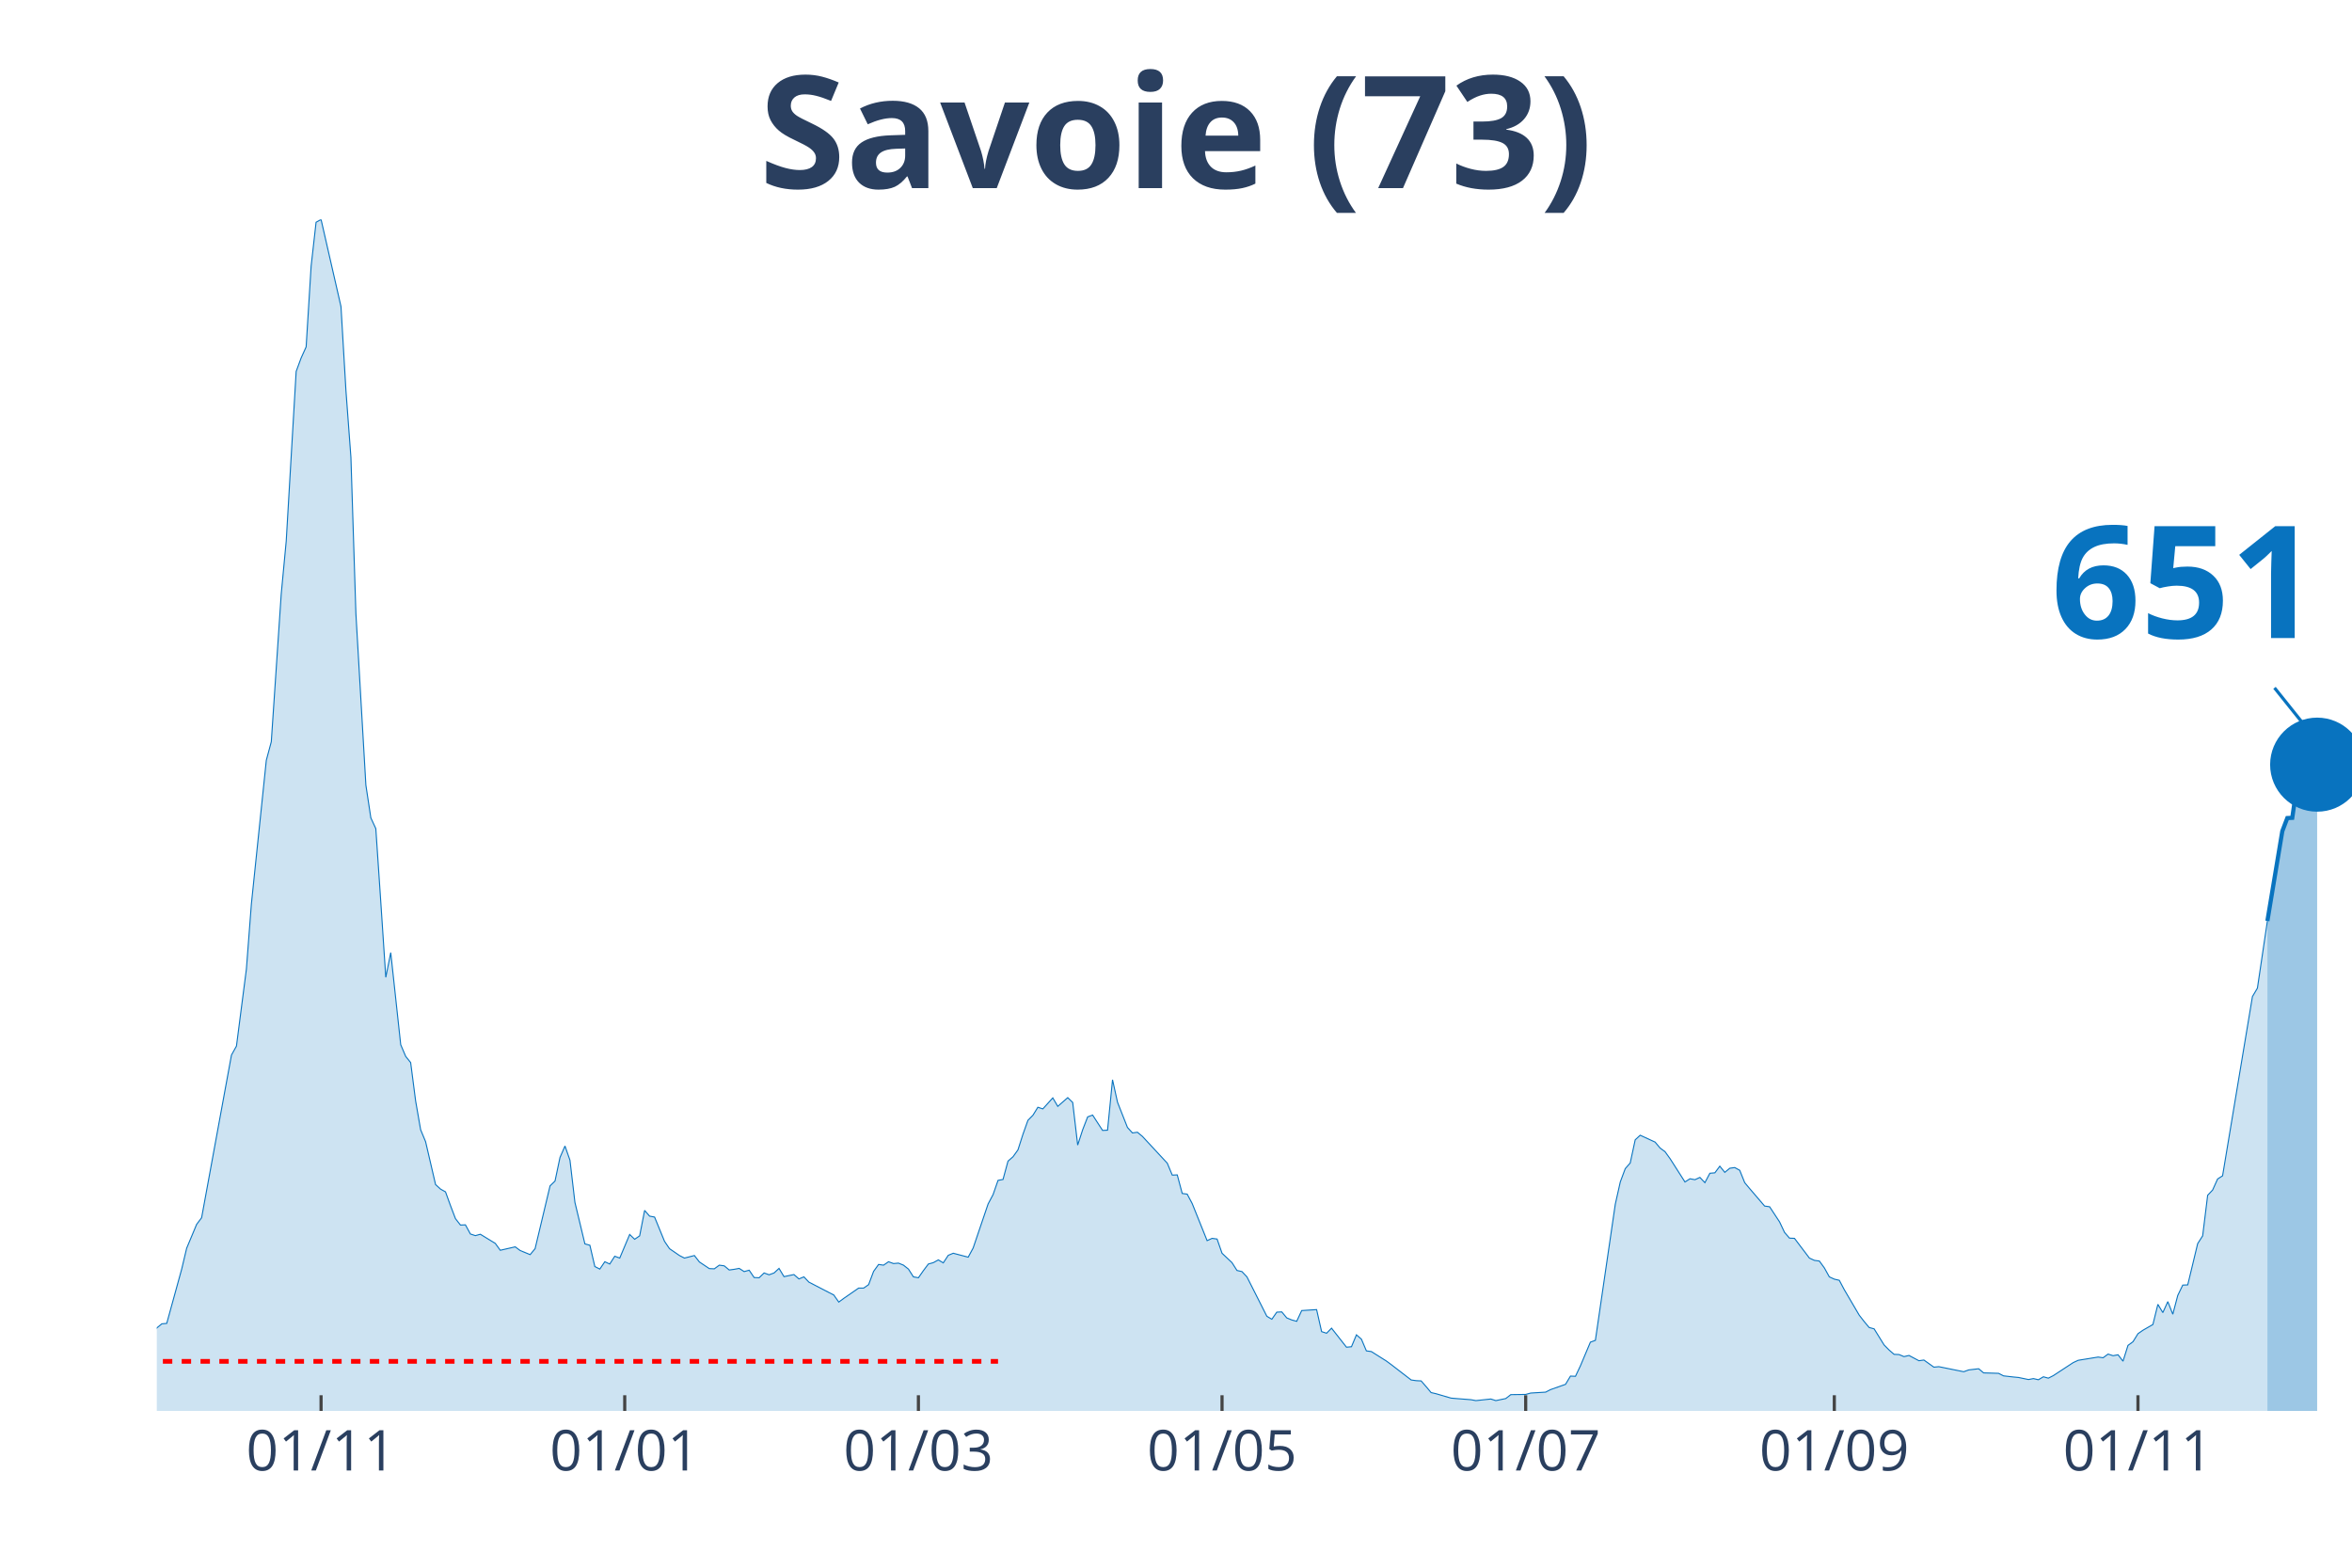
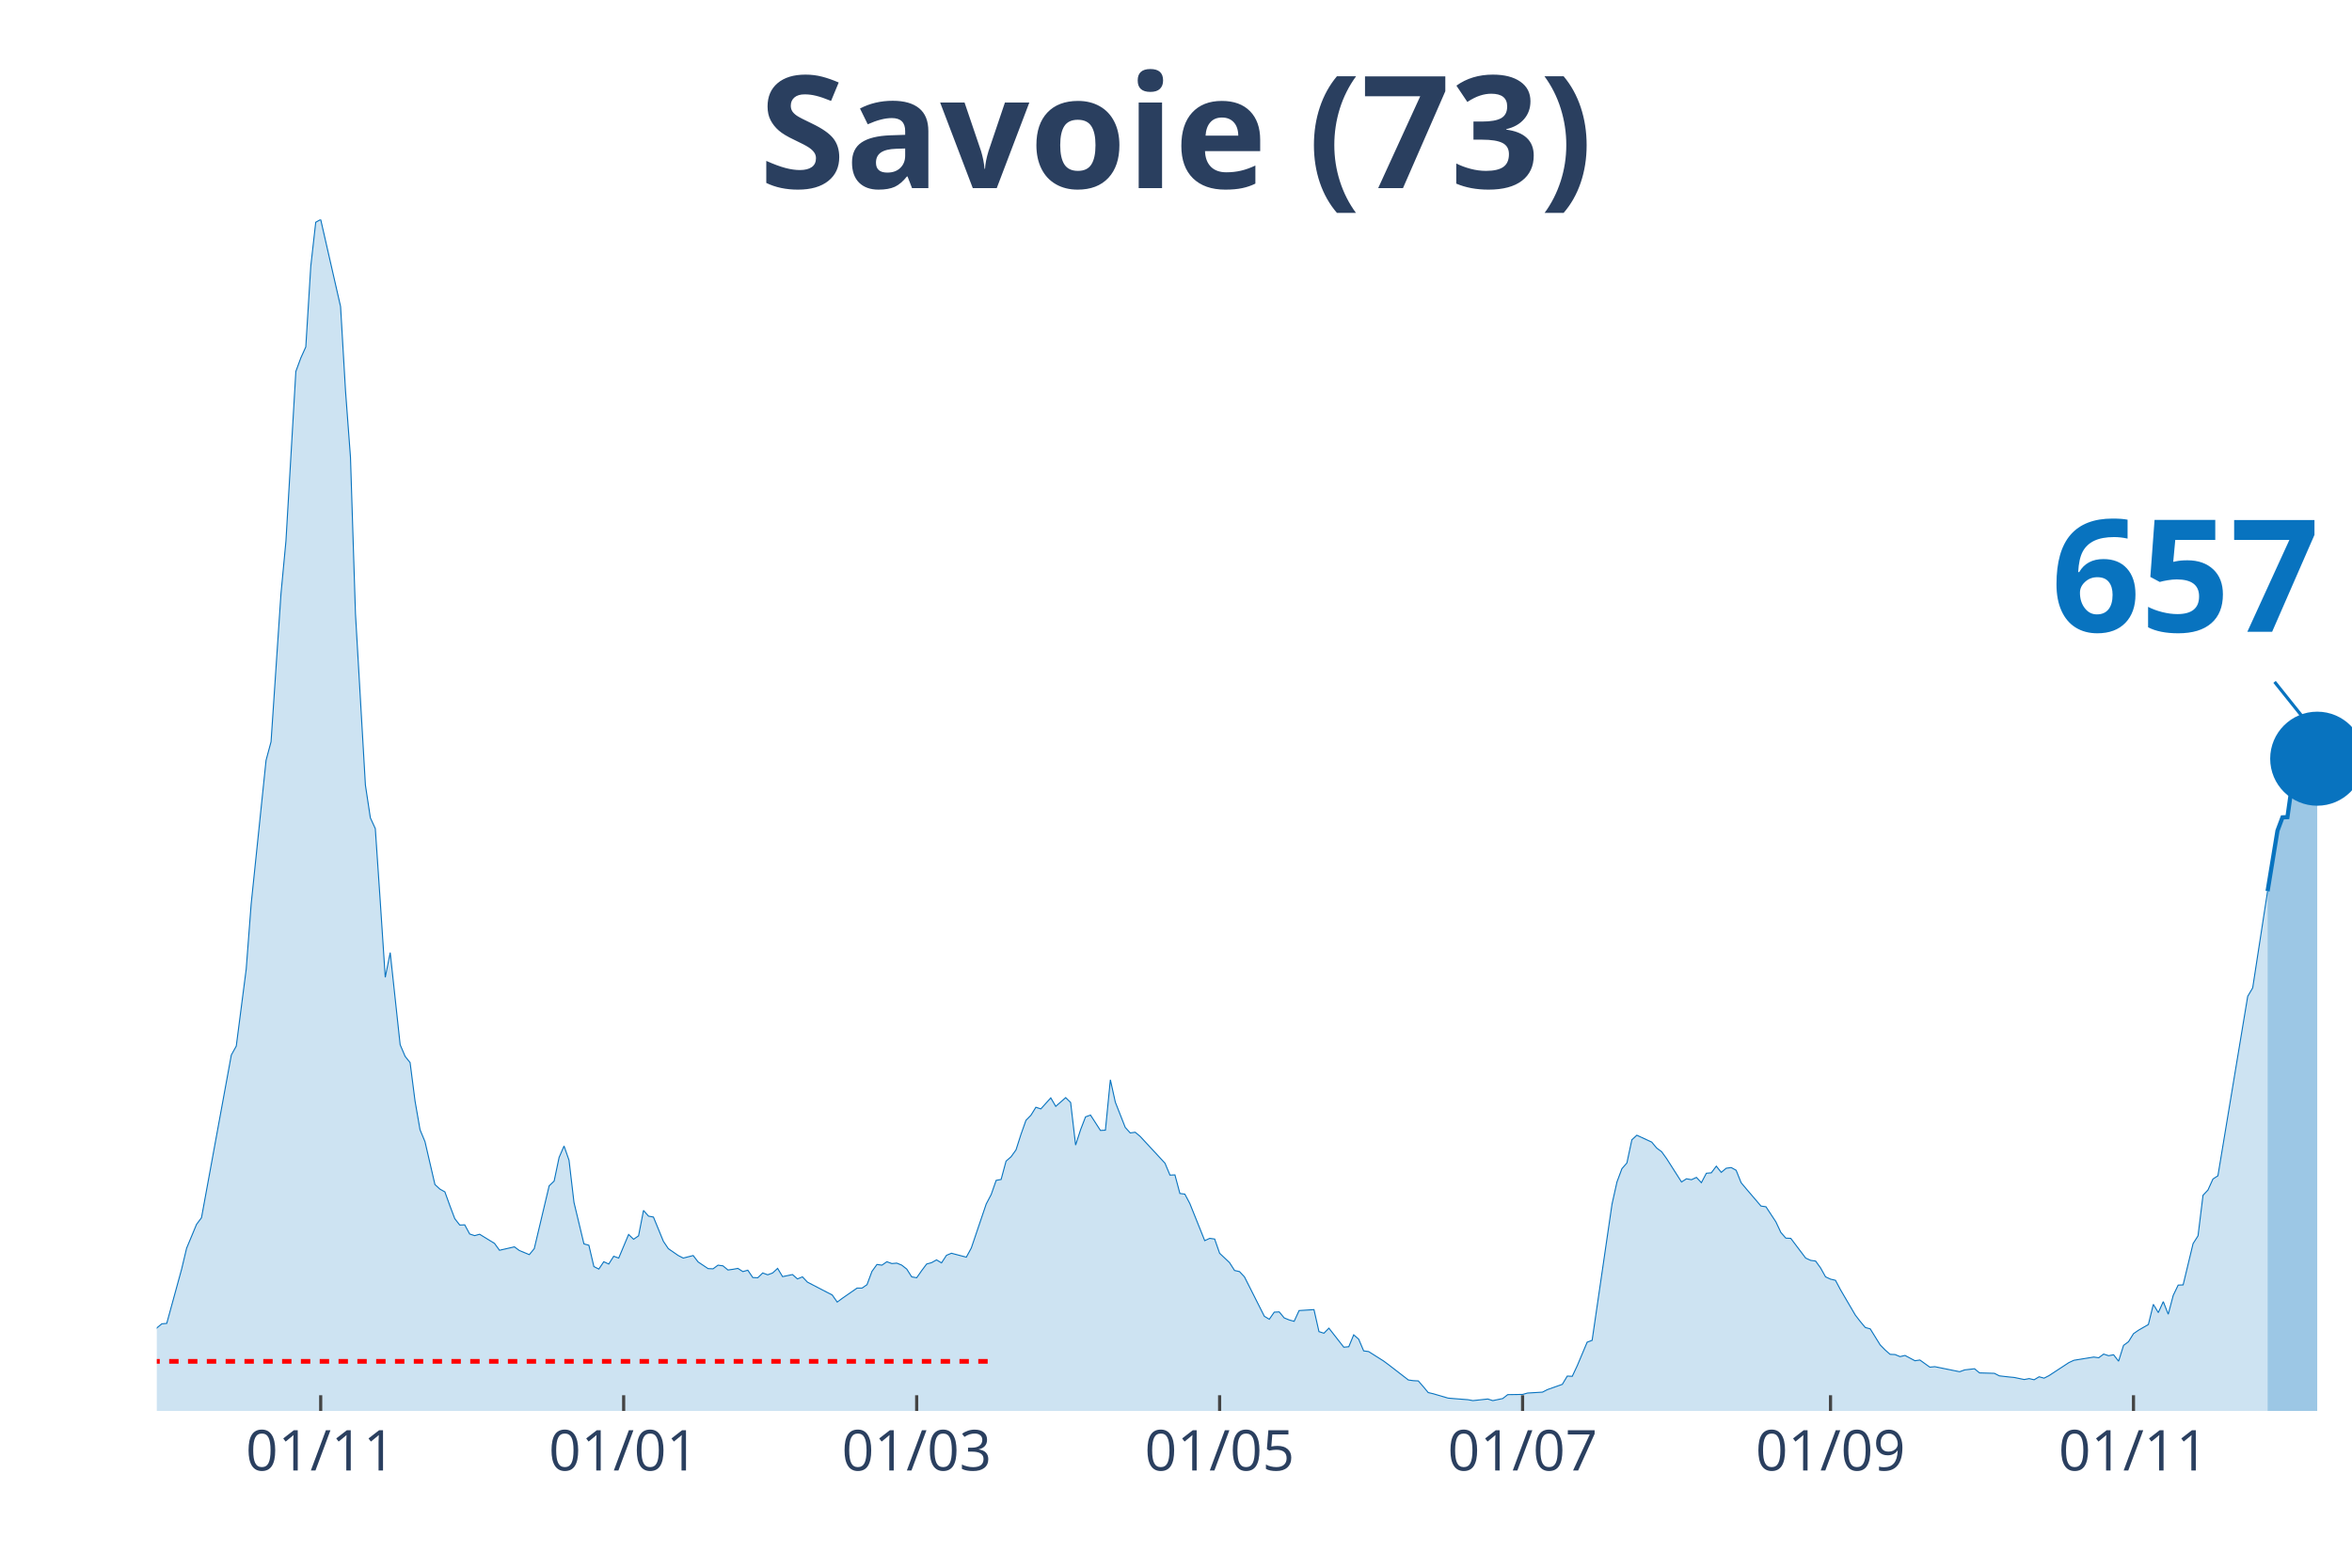
<svg xmlns="http://www.w3.org/2000/svg" class="main-svg" width="1125" height="750" style="" viewBox="0 0 750 500">
  <rect x="0" y="0" width="750" height="500" style="fill: rgb(0, 0, 0); fill-opacity: 0;" />
-   <defs id="defs-e42aa4">
+   <defs id="defs-c8bcda">
    <g class="clips">
-       <clipPath id="clipe42aa4xyplot" class="plotclip">
+       <clipPath id="clipc8bcdaxyplot" class="plotclip">
        <rect width="700" height="380" />
      </clipPath>
-       <clipPath class="axesclip" id="clipe42aa4x">
+       <clipPath class="axesclip" id="clipc8bcdax">
        <rect x="50" y="0" width="700" height="500" />
      </clipPath>
-       <clipPath class="axesclip" id="clipe42aa4y">
+       <clipPath class="axesclip" id="clipc8bcday">
        <rect x="0" y="70" width="750" height="380" />
      </clipPath>
-       <clipPath class="axesclip" id="clipe42aa4xy">
+       <clipPath class="axesclip" id="clipc8bcdaxy">
        <rect x="50" y="70" width="700" height="380" />
      </clipPath>
    </g>
    <g class="gradients" />
  </defs>
  <g class="bglayer">
    <rect class="bg" x="50" y="70" width="700" height="380" style="fill: rgb(0, 0, 0); fill-opacity: 0; stroke-width: 0;" />
  </g>
  <g class="layer-below">
    <g class="imagelayer" />
    <g class="shapelayer" />
  </g>
  <g class="cartesianlayer">
    <g class="subplot xy">
      <g class="layer-subplot">
        <g class="shapelayer" />
        <g class="imagelayer" />
      </g>
      <g class="gridlayer">
        <g class="x">
-           <path class="xgrid crisp" transform="translate(102.38,0)" d="M0,70v380" style="stroke: rgb(255, 255, 255); stroke-opacity: 1; stroke-width: 1px;" />
-           <path class="xgrid crisp" transform="translate(199.21,0)" d="M0,70v380" style="stroke: rgb(255, 255, 255); stroke-opacity: 1; stroke-width: 1px;" />
-           <path class="xgrid crisp" transform="translate(292.86,0)" d="M0,70v380" style="stroke: rgb(255, 255, 255); stroke-opacity: 1; stroke-width: 1px;" />
-           <path class="xgrid crisp" transform="translate(389.68,0)" d="M0,70v380" style="stroke: rgb(255, 255, 255); stroke-opacity: 1; stroke-width: 1px;" />
-           <path class="xgrid crisp" transform="translate(486.51,0)" d="M0,70v380" style="stroke: rgb(255, 255, 255); stroke-opacity: 1; stroke-width: 1px;" />
-           <path class="xgrid crisp" transform="translate(584.92,0)" d="M0,70v380" style="stroke: rgb(255, 255, 255); stroke-opacity: 1; stroke-width: 1px;" />
-           <path class="xgrid crisp" transform="translate(681.75,0)" d="M0,70v380" style="stroke: rgb(255, 255, 255); stroke-opacity: 1; stroke-width: 1px;" />
+           <path class="xgrid crisp" transform="translate(102.26,0)" d="M0,70v380" style="stroke: rgb(255, 255, 255); stroke-opacity: 1; stroke-width: 1px;" />
+           <path class="xgrid crisp" transform="translate(198.87,0)" d="M0,70v380" style="stroke: rgb(255, 255, 255); stroke-opacity: 1; stroke-width: 1px;" />
+           <path class="xgrid crisp" transform="translate(292.31,0)" d="M0,70v380" style="stroke: rgb(255, 255, 255); stroke-opacity: 1; stroke-width: 1px;" />
+           <path class="xgrid crisp" transform="translate(388.91,0)" d="M0,70v380" style="stroke: rgb(255, 255, 255); stroke-opacity: 1; stroke-width: 1px;" />
+           <path class="xgrid crisp" transform="translate(485.52,0)" d="M0,70v380" style="stroke: rgb(255, 255, 255); stroke-opacity: 1; stroke-width: 1px;" />
+           <path class="xgrid crisp" transform="translate(583.71,0)" d="M0,70v380" style="stroke: rgb(255, 255, 255); stroke-opacity: 1; stroke-width: 1px;" />
+           <path class="xgrid crisp" transform="translate(680.32,0)" d="M0,70v380" style="stroke: rgb(255, 255, 255); stroke-opacity: 1; stroke-width: 1px;" />
        </g>
        <g class="y" />
      </g>
      <g class="zerolinelayer" />
      <path class="xlines-below" />
      <path class="ylines-below" />
      <g class="overlines-below" />
      <g class="xaxislayer-below" />
      <g class="yaxislayer-below" />
      <g class="overaxes-below" />
-       <g class="plot" transform="translate(50, 70)" clip-path="url('#clipe42aa4xyplot')">
+       <g class="plot" transform="translate(50, 70)" clip-path="url('#clipc8bcdaxyplot')">
        <g class="scatterlayer mlayer">
-           <g class="trace scatter trace00f183" style="stroke-miterlimit: 2;">
+           <g class="trace scatter trace5b6d85" style="stroke-miterlimit: 2;">
            <g class="fills">
              <g>
-                 <path class="js-fill" d="M673.02,380L-215.87,380L-215.87,378.76L-96.83,378.39L-95.24,377.66L-82.54,377.22L-80.95,377.51L-74.6,377.3L-73.02,377.3L-57.14,373.42L-55.56,371.45L-50.79,370.13L-49.21,369.04L-46.03,367.5L-44.44,368.23L-39.68,368.6L-38.1,369.62L-34.92,368.52L-33.33,367.94L-28.57,365.97L-26.98,363.55L-23.81,361.65L-22.22,361.29L-15.87,360.41L-14.29,360.19L-11.11,359.17L-9.52,359.32L-6.35,358.95L-4.76,357.93L-1.59,356.98L0,353.54L1.59,352.23L3.17,352.08L7.94,334.76L9.52,328.11L12.7,320.5L14.29,318.38L23.81,266.49L25.4,263.64L28.57,239.08L30.16,218.32L34.92,172.49L36.51,166.57L39.68,119.43L41.27,102.55L44.44,48.46L46.03,44.15L47.62,40.64L49.21,14.91L50.79,0.88L52.38,0L58.73,27.77L60.32,54.67L61.9,75.87L63.49,125.72L66.67,180.39L68.25,190.84L69.84,194.28L71.43,217.74L73.02,241.71L74.6,233.82L77.78,263.2L79.37,266.93L80.95,268.9L82.54,281.18L84.13,290.32L85.71,294.12L88.89,307.79L90.48,309.25L92.06,310.13L93.65,314.51L95.24,318.68L96.83,320.72L98.41,320.65L100,323.57L101.59,324.09L103.17,323.65L107.94,326.57L109.52,328.76L114.29,327.67L115.87,328.84L119.05,330.15L120.63,328.25L125.4,308.22L126.98,306.69L128.57,299.16L130.16,295.51L131.75,300.04L133.33,313.49L136.51,326.72L138.1,327.16L139.68,333.95L141.27,334.76L142.86,332.42L144.44,333.15L146.03,330.66L147.62,331.25L150.79,323.72L152.38,325.25L153.97,324.16L155.56,316.05L157.14,317.87L158.73,318.17L161.9,325.91L163.49,328.25L166.67,330.44L168.25,331.25L171.43,330.44L173.02,332.49L176.19,334.61L177.78,334.68L179.37,333.51L180.95,333.73L182.54,335.05L184.13,334.83L185.71,334.54L187.3,335.56L188.89,335.12L190.48,337.46L192.06,337.53L193.65,336L195.24,336.58L196.83,336L198.41,334.54L200,337.17L203.17,336.51L204.76,337.9L206.35,337.24L207.94,338.92L214.29,342.21L215.87,343.02L217.46,345.28L219.05,344.11L223.81,340.82L225.4,340.82L226.98,339.73L228.57,335.49L230.16,333.29L231.75,333.51L233.33,332.42L234.92,333L236.51,332.86L238.1,333.51L239.68,334.76L241.27,337.24L242.86,337.53L244.44,335.27L246.03,333.15L247.62,332.71L249.21,331.83L250.79,332.78L252.38,330.37L253.97,329.71L258.73,330.96L260.32,328.03L265.08,314L266.67,311L268.25,306.47L269.84,306.18L271.43,300.33L273.02,298.94L274.6,296.75L276.19,291.78L277.78,287.32L279.37,285.71L280.95,283.15L282.54,283.67L285.71,280.16L287.3,282.86L290.48,280.08L292.06,281.62L293.65,295.21L295.24,290.32L296.83,286.22L298.41,285.64L301.59,290.54L303.17,290.46L304.76,274.38L306.35,281.55L309.52,289.59L311.11,291.34L312.7,291.12L314.29,292.44L322.22,300.99L323.81,304.79L325.4,304.72L326.98,310.64L328.57,310.86L330.16,313.85L334.92,325.69L336.51,324.96L338.1,325.18L339.68,329.71L342.86,332.71L344.44,335.2L346.03,335.56L347.62,337.24L353.97,349.81L355.56,350.76L357.14,348.5L358.73,348.42L360.32,350.33L361.9,350.98L363.49,351.42L365.08,347.99L369.84,347.69L371.43,354.71L373.02,355.22L374.6,353.61L379.37,359.68L380.95,359.53L382.54,355.73L384.13,357.12L385.71,360.85L387.3,361.07L392.06,364.07L393.65,365.24L400,370.13L401.59,370.35L403.17,370.43L404.76,372.25L406.35,374.15L407.94,374.52L412.7,375.91L414.29,376.05L419.05,376.42L420.63,376.71L425.4,376.2L426.98,376.71L430.16,376.05L431.75,374.81L436.51,374.74L438.1,374.3L442.86,374.01L444.44,373.2L449.21,371.52L450.79,368.89L452.38,368.96L453.97,365.6L457.14,358.07L458.73,357.49L465.08,314.07L466.67,306.98L468.25,302.74L469.84,300.92L471.43,293.53L473.02,292.07L477.78,294.26L479.37,296.16L480.95,297.33L482.54,299.53L487.3,306.98L488.89,305.96L490.48,306.25L492.06,305.52L493.65,307.2L495.24,304.2L496.83,304.06L498.41,301.94L500,303.91L501.59,302.6L503.17,302.38L504.76,303.25L506.35,307.2L507.94,309.1L512.7,314.66L514.29,314.88L517.46,319.7L519.05,323.06L520.63,324.89L522.22,324.96L526.98,331.25L528.57,331.98L530.16,332.2L531.75,334.39L533.33,337.24L534.92,337.97L536.51,338.34L538.1,341.33L542.86,349.45L544.44,351.49L546.03,353.39L547.62,353.83L550.79,358.95L552.38,360.56L553.97,361.95L555.56,362.02L557.14,362.68L558.73,362.31L561.9,363.99L563.49,363.77L566.67,366.04L568.25,365.89L576.19,367.5L577.78,366.92L580.95,366.55L582.54,367.87L587.3,368.01L588.89,368.82L592.06,369.18L593.65,369.33L596.83,369.99L598.41,369.69L600,370.06L601.59,369.11L603.17,369.55L604.76,368.74L611.11,364.58L612.7,363.85L619.05,362.82L620.63,363.04L622.22,361.87L623.81,362.39L625.4,362.09L626.98,364.14L628.57,359.1L630.16,357.93L631.75,355.37L633.33,354.27L636.51,352.44L638.1,346.01L639.68,348.64L641.27,345.14L642.86,349.16L644.44,343.16L646.03,339.87L647.62,339.8L650.79,326.64L652.38,324.16L653.97,311.22L655.56,309.54L657.14,306.03L658.73,305.01L668.25,247.85L669.84,245.15L673.02,223.73" style="fill: rgb(8, 115, 191); fill-opacity: 0.2; stroke-width: 0;" />
+                 <path class="js-fill" d="M673.08,380L-215.38,380L-215.38,378.76L-96.61,378.39L-95.02,377.66L-82.35,377.22L-80.77,377.51L-74.43,377.3L-72.85,377.3L-57.01,373.42L-55.43,371.45L-50.68,370.13L-49.1,369.04L-45.93,367.5L-44.34,368.23L-39.59,368.6L-38.01,369.62L-34.84,368.52L-33.26,367.94L-28.51,365.97L-26.92,363.55L-23.76,361.65L-22.17,361.29L-15.84,360.41L-14.25,360.19L-11.09,359.17L-9.5,359.32L-6.33,358.95L-4.75,357.93L-1.58,356.98L0,353.54L1.58,352.23L3.17,352.08L7.92,334.76L9.5,328.11L12.67,320.5L14.25,318.38L23.76,266.49L25.34,263.64L28.51,239.08L30.09,218.32L34.84,172.49L36.43,166.57L39.59,119.43L41.18,102.55L44.34,48.46L45.93,44.15L47.51,40.64L49.1,14.91L50.68,0.88L52.26,0L58.6,27.77L60.18,54.67L61.76,75.87L63.35,125.72L66.52,180.39L68.1,190.84L69.68,194.28L71.27,217.74L72.85,241.71L74.43,233.82L77.6,263.2L79.19,266.93L80.77,268.9L82.35,281.18L83.94,290.32L85.52,294.12L88.69,307.79L90.27,309.25L91.86,310.13L93.44,314.51L95.02,318.68L96.61,320.72L98.19,320.65L99.77,323.57L101.36,324.09L102.94,323.65L107.69,326.57L109.28,328.76L114.03,327.67L115.61,328.84L118.78,330.15L120.36,328.25L125.11,308.22L126.7,306.69L128.28,299.16L129.86,295.51L131.45,300.04L133.03,313.49L136.2,326.72L137.78,327.16L139.37,333.95L140.95,334.76L142.53,332.42L144.12,333.15L145.7,330.66L147.29,331.25L150.45,323.72L152.04,325.25L153.62,324.16L155.2,316.05L156.79,317.87L158.37,318.17L161.54,325.91L163.12,328.25L166.29,330.44L167.87,331.25L171.04,330.44L172.62,332.49L175.79,334.61L177.38,334.68L178.96,333.51L180.54,333.73L182.13,335.05L183.71,334.83L185.29,334.54L186.88,335.56L188.46,335.12L190.05,337.46L191.63,337.53L193.21,336L194.8,336.58L196.38,336L197.96,334.54L199.55,337.17L202.71,336.51L204.3,337.9L205.88,337.24L207.47,338.92L213.8,342.21L215.38,343.02L216.97,345.28L218.55,344.11L223.3,340.82L224.89,340.82L226.47,339.73L228.05,335.49L229.64,333.29L231.22,333.51L232.81,332.42L234.39,333L235.97,332.86L237.56,333.51L239.14,334.76L240.72,337.24L242.31,337.53L243.89,335.27L245.48,333.15L247.06,332.71L248.64,331.83L250.23,332.78L251.81,330.37L253.39,329.71L258.14,330.96L259.73,328.03L264.48,314L266.06,311L267.65,306.47L269.23,306.18L270.81,300.33L272.4,298.94L273.98,296.75L275.57,291.78L277.15,287.32L278.73,285.71L280.32,283.15L281.9,283.67L285.07,280.16L286.65,282.86L289.82,280.08L291.4,281.62L292.99,295.21L294.57,290.32L296.15,286.22L297.74,285.64L300.9,290.54L302.49,290.46L304.07,274.38L305.66,281.55L308.82,289.59L310.41,291.34L311.99,291.12L313.57,292.44L321.49,300.99L323.08,304.79L324.66,304.72L326.24,310.64L327.83,310.86L329.41,313.85L334.16,325.69L335.75,324.96L337.33,325.18L338.91,329.71L342.08,332.71L343.67,335.2L345.25,335.56L346.83,337.24L353.17,349.81L354.75,350.76L356.33,348.5L357.92,348.42L359.5,350.33L361.09,350.98L362.67,351.42L364.25,347.99L369,347.69L370.59,354.71L372.17,355.22L373.76,353.61L378.51,359.68L380.09,359.53L381.67,355.73L383.26,357.12L384.84,360.85L386.43,361.07L391.18,364.07L392.76,365.24L399.1,370.13L400.68,370.35L402.26,370.43L403.85,372.25L405.43,374.15L407.01,374.52L411.76,375.91L413.35,376.05L418.1,376.42L419.68,376.71L424.43,376.2L426.02,376.71L429.19,376.05L430.77,374.81L435.52,374.74L437.1,374.3L441.86,374.01L443.44,373.2L448.19,371.52L449.77,368.89L451.36,368.96L452.94,365.6L456.11,358.07L457.69,357.49L464.03,314.07L465.61,306.98L467.19,302.74L468.78,300.92L470.36,293.53L471.95,292.07L476.7,294.26L478.28,296.16L479.86,297.33L481.45,299.53L486.2,306.98L487.78,305.96L489.37,306.25L490.95,305.52L492.53,307.2L494.12,304.2L495.7,304.06L497.29,301.94L498.87,303.91L500.45,302.6L502.04,302.38L503.62,303.25L505.2,307.2L506.79,309.1L511.54,314.66L513.12,314.88L516.29,319.7L517.87,323.06L519.46,324.89L521.04,324.96L525.79,331.25L527.38,331.98L528.96,332.2L530.54,334.39L532.13,337.24L533.71,337.97L535.29,338.34L536.88,341.33L541.63,349.45L543.21,351.49L544.8,353.39L546.38,353.83L549.55,358.95L551.13,360.56L552.71,361.95L554.3,362.02L555.88,362.68L557.47,362.31L560.63,363.99L562.22,363.77L565.38,366.04L566.97,365.89L574.89,367.5L576.47,366.92L579.64,366.55L581.22,367.87L585.97,368.01L587.56,368.82L590.72,369.18L592.31,369.33L595.48,369.99L597.06,369.69L598.64,370.06L600.23,369.11L601.81,369.55L603.39,368.74L609.73,364.58L611.31,363.85L617.65,362.82L619.23,363.04L620.81,361.87L622.4,362.39L623.98,362.09L625.57,364.14L627.15,359.1L628.73,357.93L630.32,355.37L631.9,354.27L635.07,352.44L636.65,346.01L638.24,348.64L639.82,345.14L641.4,349.16L642.99,343.16L644.57,339.87L646.15,339.8L649.32,326.64L650.9,324.16L652.49,311.22L654.07,309.54L655.66,306.03L657.24,305.01L666.74,247.78L668.33,245.07L673.08,214.23" style="fill: rgb(8, 115, 191); fill-opacity: 0.2; stroke-width: 0;" />
              </g>
            </g>
            <g class="errorbars" />
            <g class="lines">
-               <path class="js-line" d="M-215.87,378.76L-96.83,378.39L-95.24,377.66L-82.54,377.22L-80.95,377.51L-74.6,377.3L-73.02,377.3L-57.14,373.42L-55.56,371.45L-50.79,370.13L-49.21,369.04L-46.03,367.5L-44.44,368.23L-39.68,368.6L-38.1,369.62L-34.92,368.52L-33.33,367.94L-28.57,365.97L-26.98,363.55L-23.81,361.65L-22.22,361.29L-15.87,360.41L-14.29,360.19L-11.11,359.17L-9.52,359.32L-6.35,358.95L-4.76,357.93L-1.59,356.98L0,353.54L1.59,352.23L3.17,352.08L7.94,334.76L9.52,328.11L12.7,320.5L14.29,318.38L23.81,266.49L25.4,263.64L28.57,239.08L30.16,218.32L34.92,172.49L36.51,166.57L39.68,119.43L41.27,102.55L44.44,48.46L46.03,44.15L47.62,40.64L49.21,14.91L50.79,0.88L52.38,0L58.73,27.77L60.32,54.67L61.9,75.87L63.49,125.72L66.67,180.39L68.25,190.84L69.84,194.28L71.43,217.74L73.02,241.71L74.6,233.82L77.78,263.2L79.37,266.93L80.95,268.9L82.54,281.18L84.13,290.32L85.71,294.12L88.89,307.79L90.48,309.25L92.06,310.13L93.65,314.51L95.24,318.68L96.83,320.72L98.41,320.65L100,323.57L101.59,324.09L103.17,323.65L107.94,326.57L109.52,328.76L114.29,327.67L115.87,328.84L119.05,330.15L120.63,328.25L125.4,308.22L126.98,306.69L128.57,299.16L130.16,295.51L131.75,300.04L133.33,313.49L136.51,326.72L138.1,327.16L139.68,333.95L141.27,334.76L142.86,332.42L144.44,333.15L146.03,330.66L147.62,331.25L150.79,323.72L152.38,325.25L153.97,324.16L155.56,316.05L157.14,317.87L158.73,318.17L161.9,325.91L163.49,328.25L166.67,330.44L168.25,331.25L171.43,330.44L173.02,332.49L176.19,334.61L177.78,334.68L179.37,333.51L180.95,333.73L182.54,335.05L184.13,334.83L185.71,334.54L187.3,335.56L188.89,335.12L190.48,337.46L192.06,337.53L193.65,336L195.24,336.58L196.83,336L198.41,334.54L200,337.17L203.17,336.51L204.76,337.9L206.35,337.24L207.94,338.92L214.29,342.21L215.87,343.02L217.46,345.28L219.05,344.11L223.81,340.82L225.4,340.82L226.98,339.73L228.57,335.49L230.16,333.29L231.75,333.51L233.33,332.42L234.92,333L236.51,332.86L238.1,333.51L239.68,334.76L241.27,337.24L242.86,337.53L244.44,335.27L246.03,333.15L247.62,332.71L249.21,331.83L250.79,332.78L252.38,330.37L253.97,329.71L258.73,330.96L260.32,328.03L265.08,314L266.67,311L268.25,306.47L269.84,306.18L271.43,300.33L273.02,298.94L274.6,296.75L276.19,291.78L277.78,287.32L279.37,285.71L280.95,283.15L282.54,283.67L285.71,280.16L287.3,282.86L290.48,280.08L292.06,281.62L293.65,295.21L295.24,290.32L296.83,286.22L298.41,285.64L301.59,290.54L303.17,290.46L304.76,274.38L306.35,281.55L309.52,289.59L311.11,291.34L312.7,291.12L314.29,292.44L322.22,300.99L323.81,304.79L325.4,304.72L326.98,310.64L328.57,310.86L330.16,313.85L334.92,325.69L336.51,324.96L338.1,325.18L339.68,329.71L342.86,332.71L344.44,335.2L346.03,335.56L347.62,337.24L353.97,349.81L355.56,350.76L357.14,348.5L358.73,348.42L360.32,350.33L361.9,350.98L363.49,351.42L365.08,347.99L369.84,347.69L371.43,354.71L373.02,355.22L374.6,353.61L379.37,359.68L380.95,359.53L382.54,355.73L384.13,357.12L385.71,360.85L387.3,361.07L392.06,364.07L393.65,365.24L400,370.13L401.59,370.35L403.17,370.43L404.76,372.25L406.35,374.15L407.94,374.52L412.7,375.91L414.29,376.05L419.05,376.42L420.63,376.71L425.4,376.2L426.98,376.71L430.16,376.05L431.75,374.81L436.51,374.74L438.1,374.3L442.86,374.01L444.44,373.2L449.21,371.52L450.79,368.89L452.38,368.96L453.97,365.6L457.14,358.07L458.73,357.49L465.08,314.07L466.67,306.98L468.25,302.74L469.84,300.92L471.43,293.53L473.02,292.07L477.78,294.26L479.37,296.16L480.95,297.33L482.54,299.53L487.3,306.98L488.89,305.96L490.48,306.25L492.06,305.52L493.65,307.2L495.24,304.2L496.83,304.06L498.41,301.94L500,303.91L501.59,302.6L503.17,302.38L504.76,303.25L506.35,307.2L507.94,309.1L512.7,314.66L514.29,314.88L517.46,319.7L519.05,323.06L520.63,324.89L522.22,324.96L526.98,331.25L528.57,331.98L530.16,332.2L531.75,334.39L533.33,337.24L534.92,337.97L536.51,338.34L538.1,341.33L542.86,349.45L544.44,351.49L546.03,353.39L547.62,353.83L550.79,358.95L552.38,360.56L553.97,361.95L555.56,362.02L557.14,362.68L558.73,362.31L561.9,363.99L563.49,363.77L566.67,366.04L568.25,365.89L576.19,367.5L577.78,366.92L580.95,366.55L582.54,367.87L587.3,368.01L588.89,368.82L592.06,369.18L593.65,369.33L596.83,369.99L598.41,369.69L600,370.06L601.59,369.11L603.17,369.55L604.76,368.74L611.11,364.58L612.7,363.85L619.05,362.82L620.63,363.04L622.22,361.87L623.81,362.39L625.4,362.09L626.98,364.14L628.57,359.1L630.16,357.93L631.75,355.37L633.33,354.27L636.51,352.44L638.1,346.01L639.68,348.64L641.27,345.14L642.86,349.16L644.44,343.16L646.03,339.87L647.62,339.8L650.79,326.64L652.38,324.16L653.97,311.22L655.56,309.54L657.14,306.03L658.73,305.01L668.25,247.85L669.84,245.15L673.02,223.73" style="vector-effect: non-scaling-stroke; fill: none; stroke: rgb(8, 115, 191); stroke-opacity: 1; stroke-width: 0.5px; opacity: 1;" />
+               <path class="js-line" d="M-215.38,378.76L-96.61,378.39L-95.02,377.66L-82.35,377.22L-80.77,377.51L-74.43,377.3L-72.85,377.3L-57.01,373.42L-55.43,371.45L-50.68,370.13L-49.1,369.04L-45.93,367.5L-44.34,368.23L-39.59,368.6L-38.01,369.62L-34.84,368.52L-33.26,367.94L-28.51,365.97L-26.92,363.55L-23.76,361.65L-22.17,361.29L-15.84,360.41L-14.25,360.19L-11.09,359.17L-9.5,359.32L-6.33,358.95L-4.75,357.93L-1.58,356.98L0,353.54L1.58,352.23L3.17,352.08L7.92,334.76L9.5,328.11L12.67,320.5L14.25,318.38L23.76,266.49L25.34,263.64L28.51,239.08L30.09,218.32L34.84,172.49L36.43,166.57L39.59,119.43L41.18,102.55L44.34,48.46L45.93,44.15L47.51,40.64L49.1,14.91L50.68,0.88L52.26,0L58.6,27.77L60.18,54.67L61.76,75.87L63.35,125.72L66.52,180.39L68.1,190.84L69.68,194.28L71.27,217.74L72.85,241.71L74.43,233.82L77.6,263.2L79.19,266.93L80.77,268.9L82.35,281.18L83.94,290.32L85.52,294.12L88.69,307.79L90.27,309.25L91.86,310.13L93.44,314.51L95.02,318.68L96.61,320.72L98.19,320.65L99.77,323.57L101.36,324.09L102.94,323.65L107.69,326.57L109.28,328.76L114.03,327.67L115.61,328.84L118.78,330.15L120.36,328.25L125.11,308.22L126.7,306.69L128.28,299.16L129.86,295.51L131.45,300.04L133.03,313.49L136.2,326.72L137.78,327.16L139.37,333.95L140.95,334.76L142.53,332.42L144.12,333.15L145.7,330.66L147.29,331.25L150.45,323.72L152.04,325.25L153.62,324.16L155.2,316.05L156.79,317.87L158.37,318.17L161.54,325.91L163.12,328.25L166.29,330.44L167.87,331.25L171.04,330.44L172.62,332.49L175.79,334.61L177.38,334.68L178.96,333.51L180.54,333.73L182.13,335.05L183.71,334.83L185.29,334.54L186.88,335.56L188.46,335.12L190.05,337.46L191.63,337.53L193.21,336L194.8,336.58L196.38,336L197.96,334.54L199.55,337.17L202.71,336.51L204.3,337.9L205.88,337.24L207.47,338.92L213.8,342.21L215.38,343.02L216.97,345.28L218.55,344.11L223.3,340.82L224.89,340.82L226.47,339.73L228.05,335.49L229.64,333.29L231.22,333.51L232.81,332.42L234.39,333L235.97,332.86L237.56,333.51L239.14,334.76L240.72,337.24L242.31,337.53L243.89,335.27L245.48,333.15L247.06,332.71L248.64,331.83L250.23,332.78L251.81,330.37L253.39,329.71L258.14,330.96L259.73,328.03L264.48,314L266.06,311L267.65,306.47L269.23,306.18L270.81,300.33L272.4,298.94L273.98,296.75L275.57,291.78L277.15,287.32L278.73,285.71L280.32,283.15L281.9,283.67L285.07,280.16L286.65,282.86L289.82,280.08L291.4,281.62L292.99,295.21L294.57,290.32L296.15,286.22L297.74,285.64L300.9,290.54L302.49,290.46L304.07,274.38L305.66,281.55L308.82,289.59L310.41,291.34L311.99,291.12L313.57,292.44L321.49,300.99L323.08,304.79L324.66,304.72L326.24,310.64L327.83,310.86L329.41,313.85L334.16,325.69L335.75,324.96L337.33,325.18L338.91,329.71L342.08,332.71L343.67,335.2L345.25,335.56L346.83,337.24L353.17,349.81L354.75,350.76L356.33,348.5L357.92,348.42L359.5,350.33L361.09,350.98L362.67,351.42L364.25,347.99L369,347.69L370.59,354.71L372.17,355.22L373.76,353.61L378.51,359.68L380.09,359.53L381.67,355.73L383.26,357.12L384.84,360.85L386.43,361.07L391.18,364.07L392.76,365.24L399.1,370.13L400.68,370.35L402.26,370.43L403.85,372.25L405.43,374.15L407.01,374.52L411.76,375.91L413.35,376.05L418.1,376.42L419.68,376.71L424.43,376.2L426.02,376.71L429.19,376.05L430.77,374.81L435.52,374.74L437.1,374.3L441.86,374.01L443.44,373.2L448.19,371.52L449.77,368.89L451.36,368.96L452.94,365.6L456.11,358.07L457.69,357.49L464.03,314.07L465.61,306.98L467.19,302.74L468.78,300.92L470.36,293.53L471.95,292.07L476.7,294.26L478.28,296.16L479.86,297.33L481.45,299.53L486.2,306.98L487.78,305.96L489.37,306.25L490.95,305.52L492.53,307.2L494.12,304.2L495.7,304.06L497.29,301.94L498.87,303.91L500.45,302.6L502.04,302.38L503.62,303.25L505.2,307.2L506.79,309.1L511.54,314.66L513.12,314.88L516.29,319.7L517.87,323.06L519.46,324.89L521.04,324.96L525.79,331.25L527.38,331.98L528.96,332.2L530.54,334.39L532.13,337.24L533.71,337.97L535.29,338.34L536.88,341.33L541.63,349.45L543.21,351.49L544.8,353.39L546.38,353.83L549.55,358.95L551.13,360.56L552.71,361.95L554.3,362.02L555.88,362.68L557.47,362.31L560.63,363.99L562.22,363.77L565.38,366.04L566.97,365.89L574.89,367.5L576.47,366.92L579.64,366.55L581.22,367.87L585.97,368.01L587.56,368.82L590.72,369.18L592.31,369.33L595.48,369.99L597.06,369.69L598.64,370.06L600.23,369.11L601.81,369.55L603.39,368.74L609.73,364.58L611.31,363.85L617.65,362.82L619.23,363.04L620.81,361.87L622.4,362.39L623.98,362.09L625.57,364.14L627.15,359.1L628.73,357.93L630.32,355.37L631.9,354.27L635.07,352.44L636.65,346.01L638.24,348.64L639.82,345.14L641.4,349.16L642.99,343.16L644.57,339.87L646.15,339.8L649.32,326.64L650.9,324.16L652.49,311.22L654.07,309.54L655.66,306.03L657.24,305.01L666.74,247.78L668.33,245.07L673.08,214.23" style="vector-effect: non-scaling-stroke; fill: none; stroke: rgb(8, 115, 191); stroke-opacity: 1; stroke-width: 0.5px; opacity: 1;" />
            </g>
            <g class="points" />
            <g class="text" />
          </g>
-           <g class="trace scatter traced6d56f" style="stroke-miterlimit: 2;">
+           <g class="trace scatter traceb1d6c8" style="stroke-miterlimit: 2;">
            <g class="fills">
              <g>
-                 <path class="js-fill" d="M688.89,380L673.02,380L673.02,223.73L677.78,195.08L679.37,190.91L680.95,190.84L682.54,179.95L684.13,174.83L685.71,172.28L687.3,167.89L688.89,173.88" style="fill: rgb(8, 115, 191); fill-opacity: 0.4; stroke-width: 0;" />
+                 <path class="js-fill" d="M688.91,380L673.08,380L673.08,214.23L676.24,194.93L677.83,190.69L679.41,190.62L681,179.37L684.16,171.62L685.75,167.16L687.33,172.93L688.91,171.98" style="fill: rgb(8, 115, 191); fill-opacity: 0.4; stroke-width: 0;" />
              </g>
            </g>
            <g class="errorbars" />
            <g class="lines">
-               <path class="js-line" d="M673.02,223.73L677.78,195.08L679.37,190.91L680.95,190.84L682.54,179.95L684.13,174.83L685.71,172.28L687.3,167.89L688.89,173.88" style="vector-effect: non-scaling-stroke; fill: none; stroke: rgb(8, 115, 191); stroke-opacity: 1; stroke-width: 2px; opacity: 1;" />
+               <path class="js-line" d="M673.08,214.23L676.24,194.93L677.83,190.69L679.41,190.62L681,179.37L684.16,171.62L685.75,167.16L687.33,172.93L688.91,171.98" style="vector-effect: non-scaling-stroke; fill: none; stroke: rgb(8, 115, 191); stroke-opacity: 1; stroke-width: 2px; opacity: 1;" />
            </g>
            <g class="points" />
            <g class="text" />
          </g>
-           <g class="trace scatter trace6e52fd" style="stroke-miterlimit: 2; opacity: 1;">
+           <g class="trace scatter trace3fc5fa" style="stroke-miterlimit: 2; opacity: 1;">
            <g class="fills" />
            <g class="errorbars" />
            <g class="lines" />
            <g class="points">
-               <path class="point" transform="translate(688.89,173.88)" d="M15,0A15,15 0 1,1 0,-15A15,15 0 0,1 15,0Z" style="opacity: 1; stroke-width: 0px; fill: rgb(8, 115, 191); fill-opacity: 1;" />
+               <path class="point" transform="translate(688.91,171.98)" d="M15,0A15,15 0 1,1 0,-15A15,15 0 0,1 15,0Z" style="opacity: 1; stroke-width: 0px; fill: rgb(8, 115, 191); fill-opacity: 1;" />
            </g>
            <g class="text" />
          </g>
        </g>
      </g>
      <g class="overplot" />
      <path class="xlines-above crisp" style="fill: none; stroke-width: 1px; stroke: rgb(0, 0, 0); stroke-opacity: 0;" d="" />
      <path class="ylines-above crisp" style="fill: none;" d="M0,0" />
      <g class="overlines-above" />
      <g class="xaxislayer-above">
-         <path class="xtick ticks crisp" d="M0,450v-5" transform="translate(102.38,0)" style="stroke: rgb(68, 68, 68); stroke-opacity: 1; stroke-width: 1px;" />
-         <path class="xtick ticks crisp" d="M0,450v-5" transform="translate(199.21,0)" style="stroke: rgb(68, 68, 68); stroke-opacity: 1; stroke-width: 1px;" />
-         <path class="xtick ticks crisp" d="M0,450v-5" transform="translate(292.86,0)" style="stroke: rgb(68, 68, 68); stroke-opacity: 1; stroke-width: 1px;" />
-         <path class="xtick ticks crisp" d="M0,450v-5" transform="translate(389.68,0)" style="stroke: rgb(68, 68, 68); stroke-opacity: 1; stroke-width: 1px;" />
-         <path class="xtick ticks crisp" d="M0,450v-5" transform="translate(486.51,0)" style="stroke: rgb(68, 68, 68); stroke-opacity: 1; stroke-width: 1px;" />
-         <path class="xtick ticks crisp" d="M0,450v-5" transform="translate(584.92,0)" style="stroke: rgb(68, 68, 68); stroke-opacity: 1; stroke-width: 1px;" />
-         <path class="xtick ticks crisp" d="M0,450v-5" transform="translate(681.75,0)" style="stroke: rgb(68, 68, 68); stroke-opacity: 1; stroke-width: 1px;" />
+         <path class="xtick ticks crisp" d="M0,450v-5" transform="translate(102.26,0)" style="stroke: rgb(68, 68, 68); stroke-opacity: 1; stroke-width: 1px;" />
+         <path class="xtick ticks crisp" d="M0,450v-5" transform="translate(198.87,0)" style="stroke: rgb(68, 68, 68); stroke-opacity: 1; stroke-width: 1px;" />
+         <path class="xtick ticks crisp" d="M0,450v-5" transform="translate(292.31,0)" style="stroke: rgb(68, 68, 68); stroke-opacity: 1; stroke-width: 1px;" />
+         <path class="xtick ticks crisp" d="M0,450v-5" transform="translate(388.91,0)" style="stroke: rgb(68, 68, 68); stroke-opacity: 1; stroke-width: 1px;" />
+         <path class="xtick ticks crisp" d="M0,450v-5" transform="translate(485.52,0)" style="stroke: rgb(68, 68, 68); stroke-opacity: 1; stroke-width: 1px;" />
+         <path class="xtick ticks crisp" d="M0,450v-5" transform="translate(583.71,0)" style="stroke: rgb(68, 68, 68); stroke-opacity: 1; stroke-width: 1px;" />
+         <path class="xtick ticks crisp" d="M0,450v-5" transform="translate(680.32,0)" style="stroke: rgb(68, 68, 68); stroke-opacity: 1; stroke-width: 1px;" />
        <g class="xtick">
-           <text text-anchor="middle" x="0" y="469" transform="translate(102.38,0)" style="font-family: 'Open Sans', verdana, arial, sans-serif; font-size: 18px; fill: rgb(42, 63, 95); fill-opacity: 1; white-space: pre;">01/11</text>
+           <text text-anchor="middle" x="0" y="469" transform="translate(102.26,0)" style="font-family: 'Open Sans', verdana, arial, sans-serif; font-size: 18px; fill: rgb(42, 63, 95); fill-opacity: 1; white-space: pre;">01/11</text>
        </g>
        <g class="xtick">
-           <text text-anchor="middle" x="0" y="469" transform="translate(199.21,0)" style="font-family: 'Open Sans', verdana, arial, sans-serif; font-size: 18px; fill: rgb(42, 63, 95); fill-opacity: 1; white-space: pre;">01/01</text>
+           <text text-anchor="middle" x="0" y="469" transform="translate(198.87,0)" style="font-family: 'Open Sans', verdana, arial, sans-serif; font-size: 18px; fill: rgb(42, 63, 95); fill-opacity: 1; white-space: pre;">01/01</text>
        </g>
        <g class="xtick">
-           <text text-anchor="middle" x="0" y="469" transform="translate(292.86,0)" style="font-family: 'Open Sans', verdana, arial, sans-serif; font-size: 18px; fill: rgb(42, 63, 95); fill-opacity: 1; white-space: pre;">01/03</text>
+           <text text-anchor="middle" x="0" y="469" transform="translate(292.31,0)" style="font-family: 'Open Sans', verdana, arial, sans-serif; font-size: 18px; fill: rgb(42, 63, 95); fill-opacity: 1; white-space: pre;">01/03</text>
        </g>
        <g class="xtick">
-           <text text-anchor="middle" x="0" y="469" transform="translate(389.68,0)" style="font-family: 'Open Sans', verdana, arial, sans-serif; font-size: 18px; fill: rgb(42, 63, 95); fill-opacity: 1; white-space: pre;">01/05</text>
+           <text text-anchor="middle" x="0" y="469" transform="translate(388.91,0)" style="font-family: 'Open Sans', verdana, arial, sans-serif; font-size: 18px; fill: rgb(42, 63, 95); fill-opacity: 1; white-space: pre;">01/05</text>
        </g>
        <g class="xtick">
-           <text text-anchor="middle" x="0" y="469" transform="translate(486.51,0)" style="font-family: 'Open Sans', verdana, arial, sans-serif; font-size: 18px; fill: rgb(42, 63, 95); fill-opacity: 1; white-space: pre;">01/07</text>
+           <text text-anchor="middle" x="0" y="469" transform="translate(485.52,0)" style="font-family: 'Open Sans', verdana, arial, sans-serif; font-size: 18px; fill: rgb(42, 63, 95); fill-opacity: 1; white-space: pre;">01/07</text>
        </g>
        <g class="xtick">
-           <text text-anchor="middle" x="0" y="469" transform="translate(584.92,0)" style="font-family: 'Open Sans', verdana, arial, sans-serif; font-size: 18px; fill: rgb(42, 63, 95); fill-opacity: 1; white-space: pre;">01/09</text>
+           <text text-anchor="middle" x="0" y="469" transform="translate(583.71,0)" style="font-family: 'Open Sans', verdana, arial, sans-serif; font-size: 18px; fill: rgb(42, 63, 95); fill-opacity: 1; white-space: pre;">01/09</text>
        </g>
        <g class="xtick">
-           <text text-anchor="middle" x="0" y="469" transform="translate(681.75,0)" style="font-family: 'Open Sans', verdana, arial, sans-serif; font-size: 18px; fill: rgb(42, 63, 95); fill-opacity: 1; white-space: pre;">01/11</text>
+           <text text-anchor="middle" x="0" y="469" transform="translate(680.32,0)" style="font-family: 'Open Sans', verdana, arial, sans-serif; font-size: 18px; fill: rgb(42, 63, 95); fill-opacity: 1; white-space: pre;">01/11</text>
        </g>
      </g>
      <g class="yaxislayer-above" />
      <g class="overaxes-above" />
    </g>
  </g>
  <g class="polarlayer" />
  <g class="ternarylayer" />
  <g class="geolayer" />
  <g class="funnelarealayer" />
  <g class="pielayer" />
  <g class="treemaplayer" />
  <g class="sunburstlayer" />
  <g class="glimages" />
-   <defs id="topdefs-e42aa4">
+   <defs id="topdefs-c8bcda">
    <g class="clips" />
  </defs>
  <g class="layer-above">
    <g class="imagelayer" />
    <g class="shapelayer">
-       <path data-index="0" fill-rule="evenodd" d="M-842.06,434.19L318.25,434.19" clip-path="url('#clipe42aa4xy')" style="opacity: 1; stroke: rgb(255, 0, 0); stroke-opacity: 1; fill: rgb(0, 0, 0); fill-opacity: 0; stroke-dasharray: 3px, 3px; stroke-width: 1.5px;" />
+       <path data-index="0" fill-rule="evenodd" d="M-840.05,434.19L317.65,434.19" clip-path="url('#clipc8bcdaxy')" style="opacity: 1; stroke: rgb(255, 0, 0); stroke-opacity: 1; fill: rgb(0, 0, 0); fill-opacity: 0; stroke-dasharray: 3px, 3px; stroke-width: 1.5px;" />
    </g>
  </g>
  <g class="infolayer">
    <g class="g-gtitle">
      <text class="gtitle" x="375" y="25" text-anchor="middle" dy="0.7em" style="font-family: 'Open Sans', verdana, arial, sans-serif; font-size: 50px; fill: rgb(42, 63, 95); opacity: 1; font-weight: normal; white-space: pre;">
        <tspan style="font-weight:bold">Savoie (73)</tspan>
      </text>
    </g>
    <g class="g-xtitle" />
    <g class="annotation" data-index="0" style="opacity: 1;">
-       <g class="annotation-text-g" transform="rotate(0,696.89,183.88)">
-         <g class="cursor-pointer" transform="translate(639, 148)">
+       <g class="annotation-text-g" transform="rotate(0,696.91,181.98)">
+         <g class="cursor-pointer" transform="translate(639, 146)">
          <rect class="bg" x="0.5" y="0.5" width="115" height="71" style="stroke-width: 1px; stroke: rgb(0, 0, 0); stroke-opacity: 0; fill: rgb(255, 255, 255); fill-opacity: 0.6;" />
          <text class="annotation-text" text-anchor="middle" x="57.812" y="55.5" style="font-family: 'Open Sans', verdana, arial, sans-serif; font-size: 50px; fill: rgb(8, 115, 191); fill-opacity: 1; white-space: pre;">
-             <tspan style="font-weight:bold">651 </tspan>
+             <tspan style="font-weight:bold">657 </tspan>
          </text>
        </g>
      </g>
      <g class="annotation-arrow-g" style="opacity: 1;">
-         <path d="M725.29,219.38L736.89,233.88" style="stroke-width: 1px; stroke: rgb(8, 115, 191); stroke-opacity: 1; stroke-dasharray: 0px, 0px, 18.569px, 18.569px;" />
+         <path d="M725.31,217.48L736.91,231.98" style="stroke-width: 1px; stroke: rgb(8, 115, 191); stroke-opacity: 1; stroke-dasharray: 0px, 0px, 18.569px, 18.569px;" />
      </g>
    </g>
  </g>
</svg>
